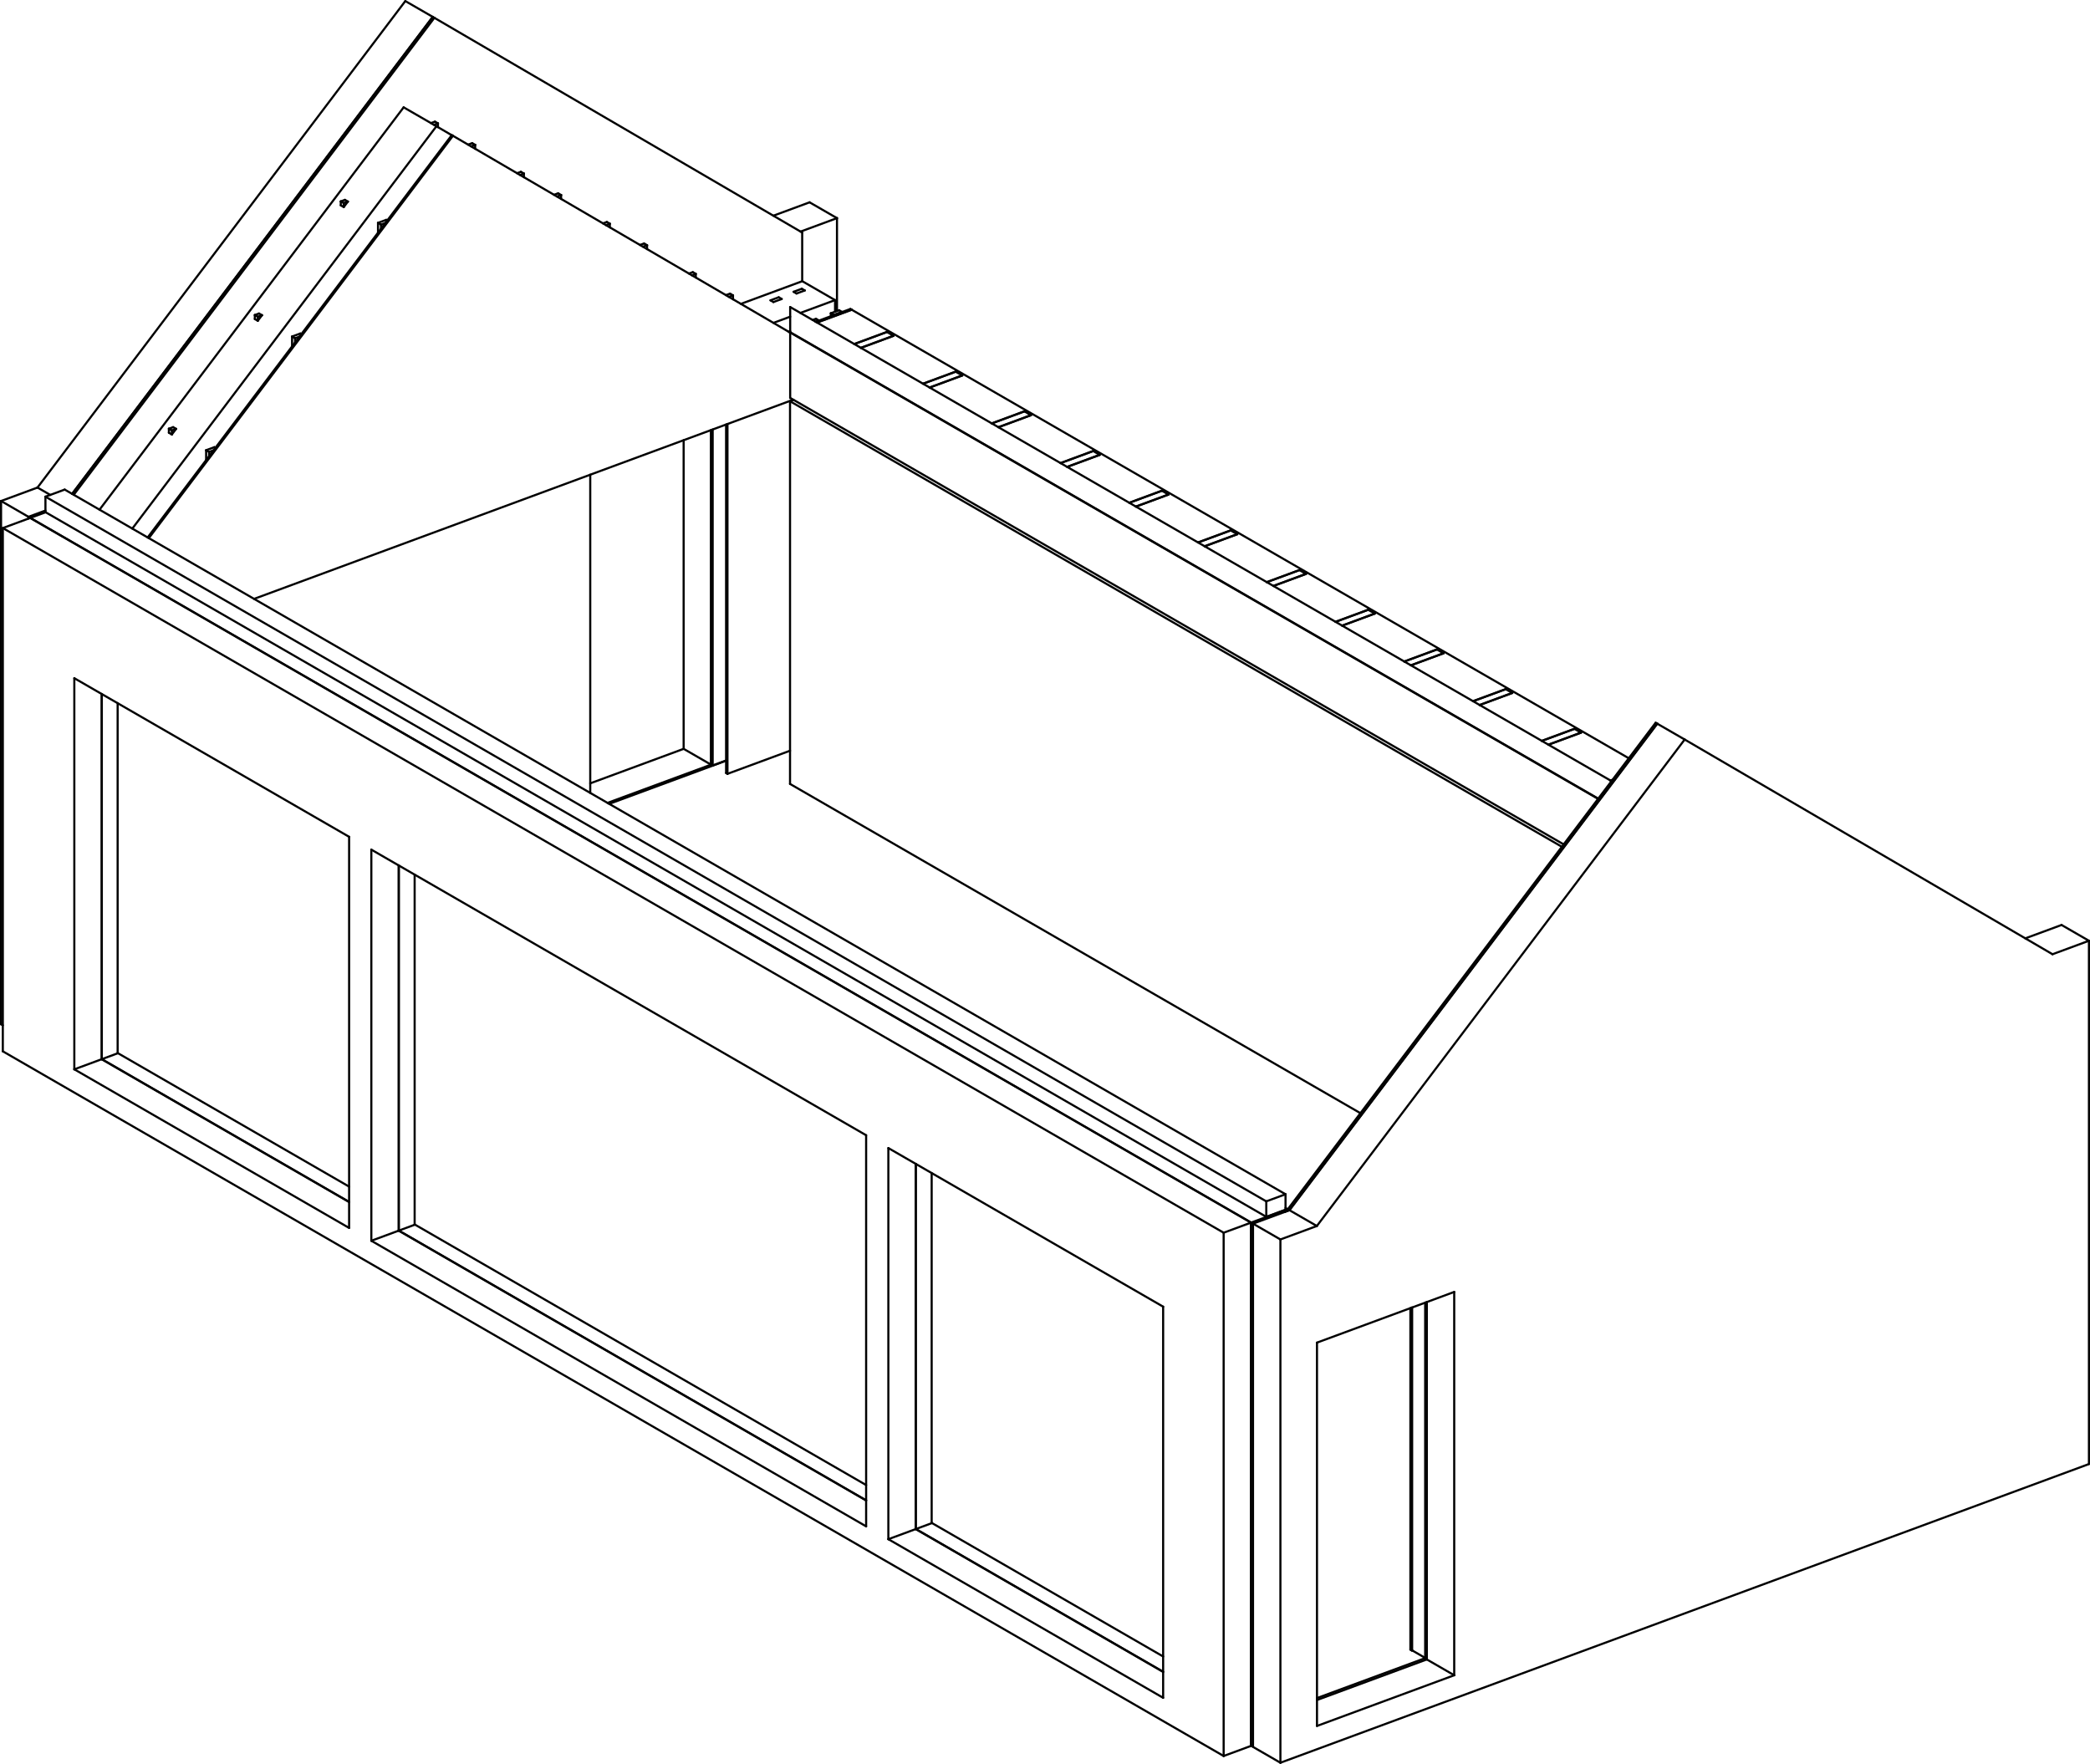
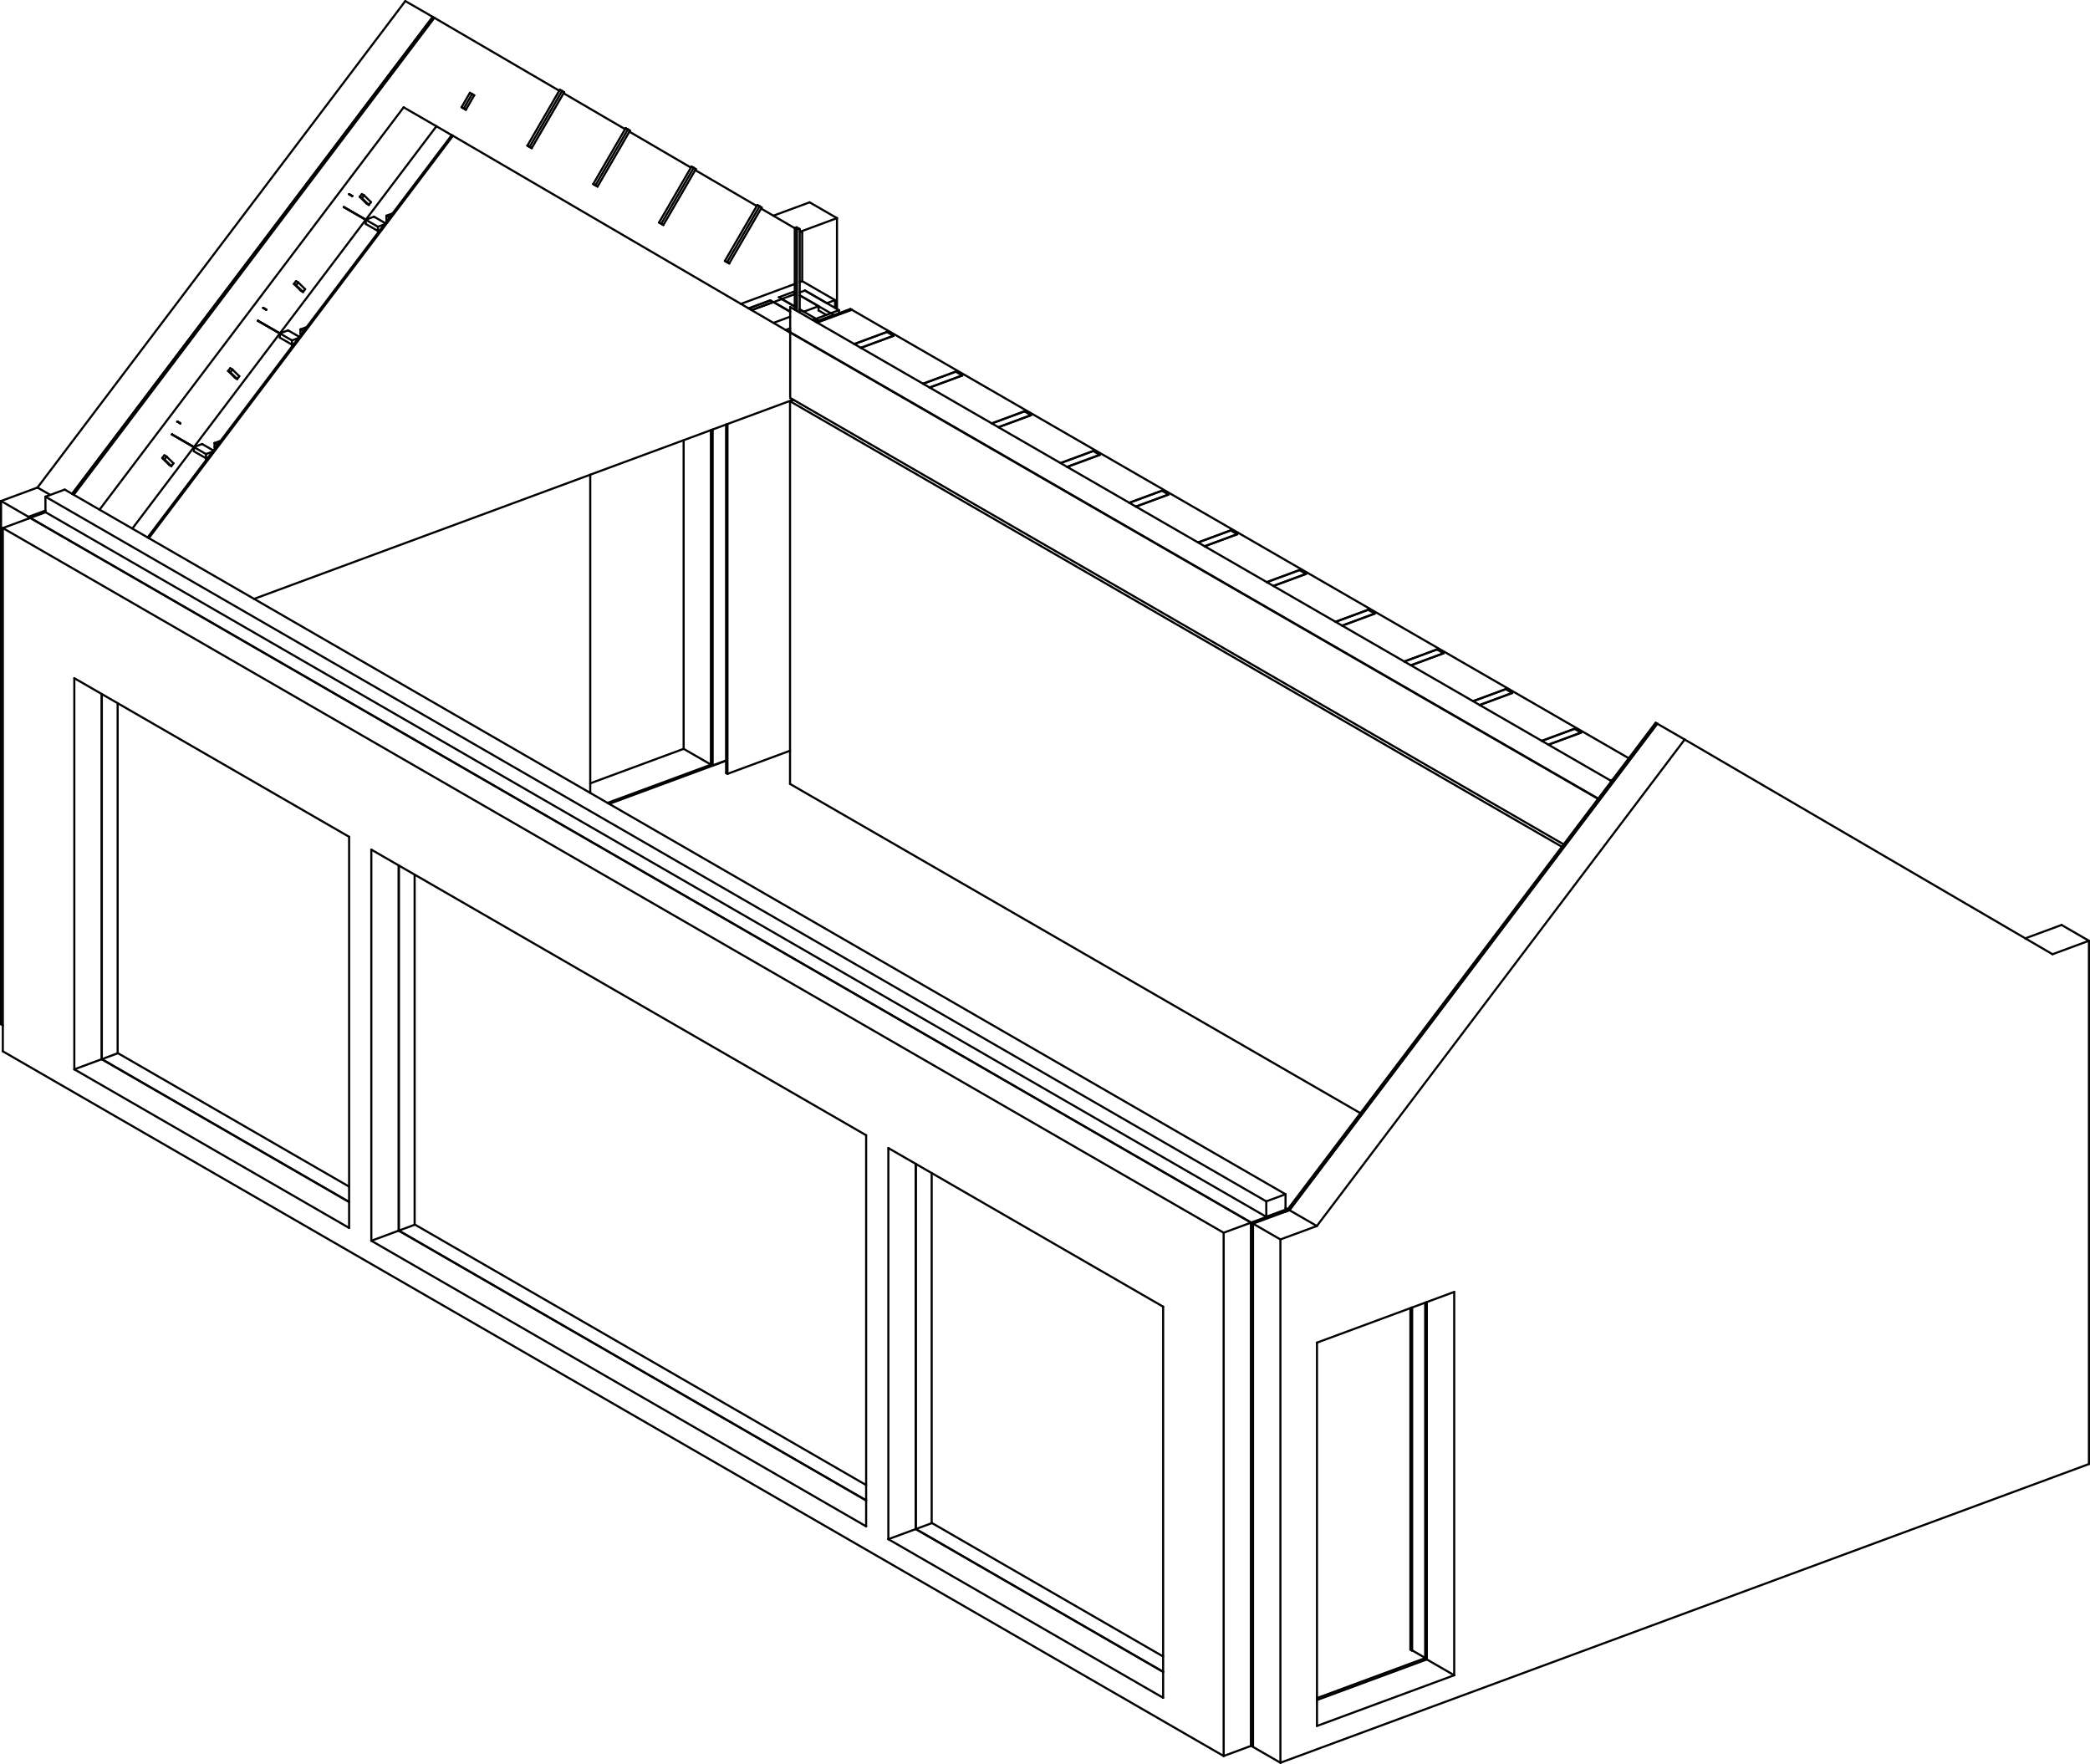
<svg xmlns="http://www.w3.org/2000/svg" width="11868.712mm" height="10015.952mm" viewBox="-5856.269 -4612.79 11868.712 10015.952" version="1.1">
  <g transform="scale(1,-1)" stroke-linecap="round">
    <g fill="none" stroke="rgb(0,0,0)" stroke-width="12.0" id="visible">
      <line x1="1622.645" y1="-5030.086" x2="2237.033" y2="-4803.128" />
      <line x1="-2396.643" y1="47.831" x2="-1732.904" y2="293.019" />
      <line x1="1092.592" y1="-5358.942" x2="1092.592" y2="-2387.471" />
      <line x1="1092.592" y1="-2387.471" x2="-5840.274" y2="1614.154" />
      <line x1="1092.592" y1="-5358.942" x2="-5840.274" y2="-1357.317" />
      <line x1="-5840.274" y1="-1357.317" x2="-5840.274" y2="1614.154" />
      <line x1="-5434.222" y1="-1459.525" x2="-3873.734" y2="-2360.233" />
      <line x1="-5434.222" y1="-1459.525" x2="-5434.222" y2="761.539" />
      <line x1="-5434.222" y1="761.539" x2="-3873.734" y2="-139.169" />
      <line x1="-3873.734" y1="-2360.233" x2="-3873.734" y2="-139.169" />
      <line x1="-3747.546" y1="-2433.069" x2="-937.667" y2="-4054.92" />
      <line x1="-3747.546" y1="-2433.069" x2="-3747.546" y2="-212.004" />
      <line x1="-937.667" y1="-4054.92" x2="-937.667" y2="-1833.856" />
      <line x1="-3747.546" y1="-212.004" x2="-937.667" y2="-1833.856" />
      <line x1="-811.479" y1="-4127.756" x2="749.009" y2="-5028.464" />
      <line x1="-811.479" y1="-4127.756" x2="-811.479" y2="-1906.692" />
      <line x1="749.009" y1="-5028.464" x2="749.009" y2="-2807.4" />
      <line x1="-811.479" y1="-1906.692" x2="749.009" y2="-2807.4" />
      <line x1="1092.592" y1="-5358.942" x2="1247.985" y2="-5301.539" />
      <line x1="1247.985" y1="-5301.539" x2="1247.985" y2="-2330.068" />
      <line x1="1092.592" y1="-2387.471" x2="1247.985" y2="-2330.068" />
      <line x1="-5840.274" y1="1614.154" x2="-5684.881" y2="1671.557" />
      <line x1="1247.985" y1="-2330.068" x2="-5684.881" y2="1671.557" />
      <line x1="-5434.222" y1="-1459.525" x2="-5278.829" y2="-1402.122" />
      <line x1="-5278.829" y1="-1402.122" x2="-3873.734" y2="-2213.138" />
      <line x1="-5278.829" y1="-1402.122" x2="-5278.829" y2="671.847" />
      <line x1="-3747.546" y1="-2433.069" x2="-3592.153" y2="-2375.666" />
      <line x1="-3592.153" y1="-2375.666" x2="-937.667" y2="-3907.825" />
      <line x1="-3592.153" y1="-2375.666" x2="-3592.153" y2="-301.697" />
      <line x1="-811.479" y1="-4127.756" x2="-656.086" y2="-4070.353" />
      <line x1="-656.086" y1="-4070.353" x2="749.009" y2="-4881.369" />
      <line x1="-656.086" y1="-4070.353" x2="-656.086" y2="-1996.384" />
      <line x1="1248.765" y1="-5301.251" x2="1248.765" y2="-2329.779" />
      <line x1="1248.765" y1="-2329.779" x2="-5684.1" y2="1671.846" />
      <line x1="1248.765" y1="-5301.251" x2="1247.985" y2="-5300.8" />
      <line x1="-5684.1" y1="1671.107" x2="-5684.1" y2="1671.846" />
      <line x1="-5278.048" y1="-1401.833" x2="-3873.734" y2="-2212.399" />
      <line x1="-5278.048" y1="-1401.833" x2="-5278.048" y2="671.396" />
      <line x1="-3591.372" y1="-2375.377" x2="-937.667" y2="-3907.086" />
      <line x1="-3591.372" y1="-2375.377" x2="-3591.372" y2="-302.147" />
      <line x1="-655.305" y1="-4070.064" x2="749.009" y2="-4880.629" />
      <line x1="-655.305" y1="-4070.064" x2="-655.305" y2="-1996.834" />
      <line x1="1248.765" y1="-5301.251" x2="1259.385" y2="-5297.328" />
      <line x1="1443.202" y1="-2268.006" x2="1443.202" y2="-2257.953" />
      <line x1="1248.765" y1="-2329.779" x2="1443.202" y2="-2257.953" />
      <line x1="-5684.1" y1="1671.846" x2="-5597.268" y2="1703.922" />
      <line x1="1443.202" y1="-2257.953" x2="1442.265" y2="-2257.412" />
      <line x1="-5278.048" y1="-1401.833" x2="-5186.374" y2="-1367.969" />
      <line x1="-3591.372" y1="-2375.377" x2="-3499.698" y2="-2341.512" />
      <line x1="-655.305" y1="-4070.064" x2="-563.631" y2="-4036.199" />
      <line x1="1443.983" y1="-2267.718" x2="1443.983" y2="-2257.665" />
      <line x1="1443.983" y1="-2257.665" x2="1443.046" y2="-2257.124" />
      <line x1="1455.696" y1="-2263.391" x2="1455.696" y2="-2253.338" />
      <line x1="1443.983" y1="-2257.665" x2="1455.696" y2="-2253.338" />
      <line x1="1455.696" y1="-2253.338" x2="1443.983" y2="-2246.577" />
      <line x1="1334.661" y1="-2297.162" x2="1334.661" y2="-2209.348" />
      <line x1="1334.661" y1="-2209.348" x2="-5598.205" y2="1792.277" />
      <line x1="-5598.205" y1="1704.463" x2="-5598.205" y2="1792.277" />
      <line x1="1334.661" y1="-2297.162" x2="-5598.205" y2="1704.463" />
      <line x1="1443.983" y1="-2256.778" x2="1443.983" y2="-2168.964" />
      <line x1="1443.983" y1="-2168.964" x2="-5488.883" y2="1832.661" />
      <line x1="1334.661" y1="-2297.162" x2="1443.983" y2="-2256.778" />
      <line x1="1334.661" y1="-2209.348" x2="1443.983" y2="-2168.964" />
      <line x1="-5598.205" y1="1792.277" x2="-5488.883" y2="1832.661" />
      <line x1="1414.934" y1="-5397.163" x2="1259.385" y2="-5307.38" />
      <line x1="1414.934" y1="-5397.163" x2="6006.443" y2="-3701.033" />
      <line x1="1414.934" y1="-2425.691" x2="1259.385" y2="-2335.909" />
      <line x1="1414.934" y1="-2425.691" x2="1414.934" y2="-5397.163" />
      <line x1="1259.385" y1="-2335.909" x2="1259.385" y2="-5307.38" />
      <line x1="6006.443" y1="-729.562" x2="5850.894" y2="-639.78" />
      <line x1="6006.443" y1="-3701.033" x2="6006.443" y2="-729.562" />
      <line x1="1621.865" y1="-2349.25" x2="1414.934" y2="-2425.691" />
      <line x1="6006.443" y1="-729.562" x2="5799.513" y2="-806.003" />
      <line x1="3710.689" y1="413.341" x2="1621.865" y2="-2349.25" />
      <line x1="5799.513" y1="-806.003" x2="3710.689" y2="413.341" />
      <line x1="2401.952" y1="-4900.389" x2="1622.645" y2="-5188.269" />
      <line x1="2401.952" y1="-4900.389" x2="2401.952" y2="-2723.675" />
      <line x1="2401.952" y1="-2723.675" x2="1622.645" y2="-3011.555" />
      <line x1="1622.645" y1="-5188.269" x2="1622.645" y2="-3011.555" />
      <line x1="1466.315" y1="-2259.468" x2="1259.385" y2="-2335.909" />
      <line x1="5850.894" y1="-639.78" x2="5645.033" y2="-715.826" />
      <line x1="3555.14" y1="503.123" x2="1466.315" y2="-2259.468" />
      <line x1="2246.403" y1="-4810.606" x2="1622.645" y2="-5041.026" />
      <line x1="2246.403" y1="-4810.606" x2="2246.403" y2="-2781.136" />
      <line x1="1621.865" y1="-2349.25" x2="1466.315" y2="-2259.468" />
      <line x1="3710.689" y1="413.341" x2="3555.14" y2="503.123" />
      <line x1="2401.952" y1="-4900.389" x2="2246.403" y2="-4810.606" />
      <line x1="-5840.274" y1="-1209.483" x2="-5850.269" y2="-1203.714" />
      <line x1="-5694.72" y1="1677.975" x2="-5850.269" y2="1767.758" />
      <line x1="-5694.72" y1="1677.975" x2="-5694.72" y2="1667.923" />
      <line x1="-5850.269" y1="1767.758" x2="-5850.269" y2="-1203.714" />
      <line x1="-1103.211" y1="3374.105" x2="-1258.761" y2="3463.887" />
-       <line x1="-1103.211" y1="2846.659" x2="-1103.211" y2="3374.105" />
+       <line x1="-1103.211" y1="2857.895" x2="-1103.211" y2="3374.105" />
      <line x1="-5598.205" y1="1713.629" x2="-5694.72" y2="1677.975" />
      <line x1="-1103.211" y1="3374.105" x2="-1310.077" y2="3297.687" />
      <line x1="-3398.966" y1="4517.007" x2="-5446.936" y2="1808.449" />
      <line x1="-3398.343" y1="4516.644" x2="-3398.966" y2="4517.007" />
      <line x1="-1818.487" y1="270.57" x2="-2406.325" y2="53.42" />
      <line x1="-1818.487" y1="270.57" x2="-1818.487" y2="2170.538" />
      <line x1="-5643.339" y1="1844.199" x2="-5850.269" y2="1767.758" />
      <line x1="-1258.761" y1="3463.887" x2="-1464.557" y2="3387.865" />
      <line x1="-3554.515" y1="4606.79" x2="-5643.339" y2="1844.199" />
      <line x1="-1974.036" y1="360.353" x2="-2504.402" y2="164.432" />
      <line x1="-1974.036" y1="360.353" x2="-1974.036" y2="2113.077" />
      <line x1="-5570.874" y1="1802.373" x2="-5643.339" y2="1844.199" />
      <line x1="-3398.966" y1="4517.007" x2="-3554.515" y2="4606.79" />
      <line x1="-1818.487" y1="270.57" x2="-1974.036" y2="360.353" />
      <line x1="1465.691" y1="-2259.107" x2="1465.691" y2="-2259.698" />
      <line x1="3554.515" y1="503.483" x2="1465.691" y2="-2259.107" />
      <line x1="3555.137" y1="503.12" x2="3554.515" y2="503.483" />
      <line x1="2245.779" y1="-4809.359" x2="2246.403" y2="-4809.128" />
      <line x1="2245.779" y1="-4809.359" x2="2245.779" y2="-2781.366" />
      <line x1="1456.945" y1="-2254.059" x2="1456.945" y2="-2262.929" />
      <line x1="3545.769" y1="508.531" x2="1456.945" y2="-2254.059" />
      <line x1="2237.033" y1="-4804.311" x2="2237.033" y2="-2784.597" />
      <line x1="1465.691" y1="-2259.107" x2="1456.945" y2="-2254.059" />
      <line x1="3554.515" y1="503.483" x2="3545.769" y2="508.531" />
      <line x1="2237.033" y1="-4804.311" x2="2245.779" y2="-4809.359" />
      <line x1="-3389.595" y1="4511.599" x2="-5437.565" y2="1803.04" />
-       <line x1="-1300.771" y1="3292.255" x2="-3389.595" y2="4511.599" />
+       <line x1="-1300.771" y1="3292.255" x2="-1314.827" y2="3300.46" />
+       <line x1="-1342.938" y1="3316.87" x2="-1534.326" y2="3428.592" />
+       <line x1="-1558.748" y1="3442.848" x2="-1908.189" y2="3646.833" />
+       <line x1="-1932.611" y1="3661.089" x2="-2282.051" y2="3865.074" />
+       <line x1="-2306.473" y1="3879.33" x2="-2655.914" y2="4083.315" />
+       <line x1="-2680.336" y1="4097.571" x2="-3389.595" y2="4511.599" />
      <line x1="-1300.771" y1="3015.832" x2="-1300.771" y2="3292.255" />
      <line x1="-1809.117" y1="266.049" x2="-1732.904" y2="294.202" />
      <line x1="-1809.117" y1="266.049" x2="-1809.117" y2="2174" />
      <line x1="-3398.341" y1="4516.647" x2="-5446.311" y2="1808.088" />
      <line x1="-1817.863" y1="271.097" x2="-1817.863" y2="2170.769" />
      <line x1="-3389.595" y1="4511.599" x2="-3398.341" y2="4516.647" />
      <line x1="-1817.863" y1="271.097" x2="-1809.117" y2="266.049" />
      <line x1="-565.505" y1="-4035.118" x2="-565.505" y2="-2048.667" />
      <line x1="749.009" y1="-4793.851" x2="-565.505" y2="-4035.118" />
      <line x1="-3501.572" y1="-2340.43" x2="-3501.572" y2="-353.98" />
      <line x1="-937.667" y1="-3820.307" x2="-3501.572" y2="-2340.43" />
      <line x1="-5188.249" y1="-1366.887" x2="-5188.249" y2="619.564" />
      <line x1="-3873.734" y1="-2125.62" x2="-5188.249" y2="-1366.887" />
+       <line x1="-4883.145" y1="1965.84" x2="-4895.639" y2="1973.052" />
+       <line x1="-4883.145" y1="1965.84" x2="-4871.182" y2="1981.663" />
+       <line x1="-4910.332" y1="2020.2" x2="-4922.826" y2="2027.412" />
+       <line x1="-4871.182" y1="1981.663" x2="-4910.332" y2="2020.2" />
+       <line x1="-4922.296" y1="2004.378" x2="-4934.79" y2="2011.589" />
+       <line x1="-4910.332" y1="2020.2" x2="-4922.296" y2="2004.378" />
+       <line x1="-4922.826" y1="2027.412" x2="-4934.79" y2="2011.589" />
+       <line x1="-4922.296" y1="2004.378" x2="-4883.145" y2="1965.84" />
+       <line x1="-4934.79" y1="2011.589" x2="-4895.639" y2="1973.052" />
+       <line x1="-4509.283" y1="2460.295" x2="-4521.777" y2="2467.507" />
+       <line x1="-4509.283" y1="2460.295" x2="-4497.319" y2="2476.118" />
+       <line x1="-4536.47" y1="2514.655" x2="-4548.964" y2="2521.867" />
+       <line x1="-4497.319" y1="2476.118" x2="-4536.47" y2="2514.655" />
+       <line x1="-4548.433" y1="2498.833" x2="-4560.927" y2="2506.044" />
+       <line x1="-4536.47" y1="2514.655" x2="-4548.433" y2="2498.833" />
+       <line x1="-4548.964" y1="2521.867" x2="-4560.927" y2="2506.044" />
+       <line x1="-4548.433" y1="2498.833" x2="-4509.283" y2="2460.295" />
+       <line x1="-4560.927" y1="2506.044" x2="-4521.777" y2="2467.507" />
+       <line x1="-4135.42" y1="2954.75" x2="-4147.914" y2="2961.962" />
+       <line x1="-4135.42" y1="2954.75" x2="-4123.456" y2="2970.573" />
+       <line x1="-4162.607" y1="3009.11" x2="-4175.101" y2="3016.322" />
+       <line x1="-4123.456" y1="2970.573" x2="-4162.607" y2="3009.11" />
+       <line x1="-4174.571" y1="2993.288" x2="-4187.065" y2="3000.499" />
+       <line x1="-4162.607" y1="3009.11" x2="-4174.571" y2="2993.288" />
+       <line x1="-4175.101" y1="3016.322" x2="-4187.065" y2="3000.499" />
+       <line x1="-4174.571" y1="2993.288" x2="-4135.42" y2="2954.75" />
+       <line x1="-4187.065" y1="3000.499" x2="-4147.914" y2="2961.962" />
+       <line x1="-3761.557" y1="3449.205" x2="-3774.051" y2="3456.417" />
+       <line x1="-3761.557" y1="3449.205" x2="-3749.594" y2="3465.028" />
+       <line x1="-3788.745" y1="3503.565" x2="-3801.238" y2="3510.777" />
+       <line x1="-3749.594" y1="3465.028" x2="-3788.745" y2="3503.565" />
+       <line x1="-3800.708" y1="3487.743" x2="-3813.202" y2="3494.954" />
+       <line x1="-3788.745" y1="3503.565" x2="-3800.708" y2="3487.743" />
+       <line x1="-3801.238" y1="3510.777" x2="-3813.202" y2="3494.954" />
+       <line x1="-3800.708" y1="3487.743" x2="-3761.557" y2="3449.205" />
+       <line x1="-3813.202" y1="3494.954" x2="-3774.051" y2="3456.417" />
+       <line x1="-3222.559" y1="3996.963" x2="-3235.053" y2="4004.174" />
+       <line x1="-3210.595" y1="3989.979" x2="-3223.089" y2="3997.19" />
+       <line x1="-3222.559" y1="3996.963" x2="-3210.595" y2="3989.979" />
+       <line x1="-3235.053" y1="4004.174" x2="-3223.089" y2="3997.19" />
+       <line x1="-3210.595" y1="3989.979" x2="-3163.164" y2="4071.71" />
+       <line x1="-3175.127" y1="4078.694" x2="-3187.621" y2="4085.905" />
+       <line x1="-3163.164" y1="4071.71" x2="-3175.127" y2="4078.694" />
+       <line x1="-3175.127" y1="4078.694" x2="-3222.559" y2="3996.963" />
+       <line x1="-3187.621" y1="4085.905" x2="-3235.053" y2="4004.174" />
+       <line x1="-2848.696" y1="3778.722" x2="-2861.19" y2="3785.933" />
+       <line x1="-2836.733" y1="3771.738" x2="-2849.227" y2="3778.949" />
+       <line x1="-2848.696" y1="3778.722" x2="-2836.733" y2="3771.738" />
+       <line x1="-2861.19" y1="3785.933" x2="-2849.227" y2="3778.949" />
+       <line x1="-2836.733" y1="3771.738" x2="-2652.396" y2="4089.378" />
+       <line x1="-2664.359" y1="4096.361" x2="-2676.853" y2="4103.573" />
+       <line x1="-2652.396" y1="4089.378" x2="-2664.359" y2="4096.361" />
+       <line x1="-2664.359" y1="4096.361" x2="-2848.696" y2="3778.722" />
+       <line x1="-2676.853" y1="4103.573" x2="-2861.19" y2="3785.933" />
+       <line x1="-2474.834" y1="3560.481" x2="-2487.328" y2="3567.692" />
+       <line x1="-2462.87" y1="3553.497" x2="-2475.364" y2="3560.708" />
+       <line x1="-2474.834" y1="3560.481" x2="-2462.87" y2="3553.497" />
+       <line x1="-2487.328" y1="3567.692" x2="-2475.364" y2="3560.708" />
+       <line x1="-2462.87" y1="3553.497" x2="-2278.533" y2="3871.137" />
+       <line x1="-2290.497" y1="3878.12" x2="-2302.99" y2="3885.332" />
+       <line x1="-2278.533" y1="3871.137" x2="-2290.497" y2="3878.12" />
+       <line x1="-2290.497" y1="3878.12" x2="-2474.834" y2="3560.481" />
+       <line x1="-2302.99" y1="3885.332" x2="-2487.328" y2="3567.692" />
+       <line x1="-2100.971" y1="3342.24" x2="-2113.465" y2="3349.451" />
+       <line x1="-2089.007" y1="3335.256" x2="-2101.501" y2="3342.468" />
+       <line x1="-2100.971" y1="3342.24" x2="-2089.007" y2="3335.256" />
+       <line x1="-2113.465" y1="3349.451" x2="-2101.501" y2="3342.468" />
+       <line x1="-2089.007" y1="3335.256" x2="-1904.67" y2="3652.896" />
+       <line x1="-1916.634" y1="3659.879" x2="-1929.128" y2="3667.091" />
+       <line x1="-1904.67" y1="3652.896" x2="-1916.634" y2="3659.879" />
+       <line x1="-1916.634" y1="3659.879" x2="-2100.971" y2="3342.24" />
+       <line x1="-1929.128" y1="3667.091" x2="-2113.465" y2="3349.451" />
+       <line x1="-1727.108" y1="3123.999" x2="-1739.602" y2="3131.21" />
+       <line x1="-1715.145" y1="3117.015" x2="-1727.639" y2="3124.227" />
+       <line x1="-1727.108" y1="3123.999" x2="-1715.145" y2="3117.015" />
+       <line x1="-1739.602" y1="3131.21" x2="-1727.639" y2="3124.227" />
+       <line x1="-1715.145" y1="3117.015" x2="-1530.808" y2="3434.655" />
+       <line x1="-1542.771" y1="3441.638" x2="-1555.265" y2="3448.85" />
+       <line x1="-1530.808" y1="3434.655" x2="-1542.771" y2="3441.638" />
+       <line x1="-1542.771" y1="3441.638" x2="-1727.108" y2="3123.999" />
+       <line x1="-1555.265" y1="3448.85" x2="-1739.602" y2="3131.21" />
      <line x1="3023.492" y1="-182.21" x2="-1369.019" y2="2353.132" />
      <line x1="3218.985" y1="76.34" x2="-1369.019" y2="2724.519" />
      <line x1="-1367.145" y1="2725.212" x2="-1369.019" y2="2724.519" />
      <line x1="-1369.019" y1="2724.519" x2="-1369.019" y2="2353.132" />
+       <line x1="-1330.444" y1="2846.992" x2="-1330.444" y2="3310.792" />
+       <line x1="-1330.444" y1="3310.792" x2="-1342.938" y2="3318.004" />
+       <line x1="-1342.938" y1="2854.204" x2="-1342.938" y2="3318.004" />
+       <line x1="-1314.827" y1="2837.978" x2="-1314.827" y2="3311.779" />
+       <line x1="-1319.844" y1="3314.708" x2="-1314.827" y2="3311.779" />
+       <line x1="-1330.444" y1="3310.792" x2="-1319.844" y2="3314.708" />
+       <line x1="-1342.938" y1="3318.004" x2="-1332.338" y2="3321.919" />
+       <line x1="-1319.844" y1="3314.708" x2="-1332.338" y2="3321.919" />
      <line x1="-1019.19" y1="2853.748" x2="-1216.116" y2="2781.003" />
      <line x1="3393.296" y1="306.877" x2="-1019.19" y2="2853.748" />
      <line x1="3289.809" y1="180.199" x2="3300.499" y2="184.148" />
      <line x1="2936.856" y1="383.922" x2="3122.07" y2="452.341" />
      <line x1="3122.07" y1="452.341" x2="3084.588" y2="473.975" />
      <line x1="2899.375" y1="405.556" x2="3084.588" y2="473.975" />
      <line x1="2546.422" y1="609.279" x2="2731.635" y2="677.698" />
      <line x1="2731.635" y1="677.698" x2="2694.154" y2="699.332" />
      <line x1="2508.94" y1="630.913" x2="2694.154" y2="699.332" />
      <line x1="2155.987" y1="834.636" x2="2341.201" y2="903.055" />
      <line x1="2341.201" y1="903.055" x2="2303.719" y2="924.69" />
      <line x1="2118.506" y1="856.271" x2="2303.719" y2="924.69" />
      <line x1="1765.553" y1="1059.994" x2="1950.766" y2="1128.413" />
      <line x1="1950.766" y1="1128.413" x2="1913.285" y2="1150.047" />
      <line x1="1728.071" y1="1081.628" x2="1913.285" y2="1150.047" />
      <line x1="1375.119" y1="1285.351" x2="1560.332" y2="1353.77" />
      <line x1="1560.332" y1="1353.77" x2="1522.85" y2="1375.404" />
      <line x1="1337.637" y1="1306.985" x2="1522.85" y2="1375.404" />
      <line x1="984.684" y1="1510.708" x2="1169.898" y2="1579.127" />
      <line x1="1169.898" y1="1579.127" x2="1132.416" y2="1600.762" />
      <line x1="947.203" y1="1532.343" x2="1132.416" y2="1600.762" />
      <line x1="594.25" y1="1736.066" x2="779.463" y2="1804.485" />
      <line x1="779.463" y1="1804.485" x2="741.982" y2="1826.119" />
      <line x1="556.768" y1="1757.7" x2="741.982" y2="1826.119" />
      <line x1="203.815" y1="1961.423" x2="389.029" y2="2029.842" />
      <line x1="389.029" y1="2029.842" x2="351.547" y2="2051.476" />
      <line x1="166.334" y1="1983.057" x2="351.547" y2="2051.476" />
      <line x1="-186.619" y1="2186.78" x2="-1.406" y2="2255.199" />
      <line x1="-1.406" y1="2255.199" x2="-38.887" y2="2276.834" />
      <line x1="-224.101" y1="2208.415" x2="-38.887" y2="2276.834" />
      <line x1="-577.053" y1="2412.138" x2="-391.84" y2="2480.557" />
      <line x1="-391.84" y1="2480.557" x2="-429.322" y2="2502.191" />
      <line x1="-614.535" y1="2433.772" x2="-429.322" y2="2502.191" />
      <line x1="-967.488" y1="2637.495" x2="-782.274" y2="2705.914" />
      <line x1="-782.274" y1="2705.914" x2="-819.756" y2="2727.548" />
      <line x1="-1004.969" y1="2659.129" x2="-819.756" y2="2727.548" />
      <line x1="3219.918" y1="77.575" x2="-1369.019" y2="2726.293" />
      <line x1="-1369.019" y1="2869.257" x2="-1369.019" y2="2726.293" />
      <line x1="3295.172" y1="177.103" x2="-1369.019" y2="2869.257" />
      <line x1="3289.809" y1="180.199" x2="3300.499" y2="184.148" />
      <line x1="2936.856" y1="383.922" x2="3122.07" y2="452.341" />
      <line x1="2899.375" y1="405.556" x2="3084.588" y2="473.975" />
      <line x1="2546.422" y1="609.279" x2="2731.635" y2="677.698" />
      <line x1="2508.94" y1="630.913" x2="2694.154" y2="699.332" />
      <line x1="2155.987" y1="834.636" x2="2341.201" y2="903.055" />
      <line x1="2118.506" y1="856.271" x2="2303.719" y2="924.69" />
      <line x1="1765.553" y1="1059.994" x2="1950.766" y2="1128.413" />
      <line x1="1728.071" y1="1081.628" x2="1913.285" y2="1150.047" />
      <line x1="1375.119" y1="1285.351" x2="1560.332" y2="1353.77" />
      <line x1="1337.637" y1="1306.985" x2="1522.85" y2="1375.404" />
      <line x1="984.684" y1="1510.708" x2="1169.898" y2="1579.127" />
      <line x1="947.203" y1="1532.343" x2="1132.416" y2="1600.762" />
      <line x1="594.25" y1="1736.066" x2="779.463" y2="1804.485" />
      <line x1="556.768" y1="1757.7" x2="741.982" y2="1826.119" />
      <line x1="203.815" y1="1961.423" x2="389.029" y2="2029.842" />
      <line x1="166.334" y1="1983.057" x2="351.547" y2="2051.476" />
      <line x1="-186.619" y1="2186.78" x2="-1.406" y2="2255.199" />
      <line x1="-224.101" y1="2208.415" x2="-38.887" y2="2276.834" />
      <line x1="-577.053" y1="2412.138" x2="-391.84" y2="2480.557" />
      <line x1="-614.535" y1="2433.772" x2="-429.322" y2="2502.191" />
      <line x1="-967.488" y1="2637.495" x2="-782.274" y2="2705.914" />
      <line x1="-1004.969" y1="2659.129" x2="-819.756" y2="2727.548" />
      <line x1="3013.298" y1="-195.692" x2="-1369.8" y2="2334.216" />
      <line x1="-1369.8" y1="161.05" x2="-1369.8" y2="2334.216" />
      <line x1="1869.379" y1="-1708.592" x2="-1369.8" y2="161.05" />
      <line x1="-1369.8" y1="2334.216" x2="-1349.341" y2="2341.774" />
      <line x1="-4413.471" y1="1211.936" x2="-1351.528" y2="2343.036" />
      <line x1="-1020.439" y1="2854.469" x2="-1026.999" y2="2858.255" />
      <line x1="-1020.439" y1="2853.287" x2="-1020.439" y2="2854.469" />
      <line x1="-1020.439" y1="2854.469" x2="-1217.366" y2="2781.724" />
      <line x1="-1368.395" y1="2725.933" x2="-1371.049" y2="2724.952" />
      <line x1="-1026.999" y1="2858.255" x2="-1223.925" y2="2785.51" />
      <line x1="-1369.019" y1="2731.911" x2="-1377.564" y2="2728.755" />
      <line x1="-3284.178" y1="3841.734" x2="-3290.737" y2="3845.52" />
      <line x1="-1371.049" y1="2724.952" x2="-3284.178" y2="3841.734" />
      <line x1="-3284.178" y1="3841.734" x2="-5011.217" y2="1556.953" />
      <line x1="-3290.737" y1="3845.52" x2="-5017.776" y2="1560.739" />
-       <line x1="-3377.882" y1="3895.82" x2="-5104.921" y2="1611.039" />
+       <line x1="-4755.335" y1="2073.523" x2="-5104.921" y2="1611.039" />
+       <line x1="-4755.335" y1="2050.11" x2="-4755.335" y2="2073.523" />
+       <line x1="-4708.483" y1="2091.367" x2="-4754.773" y2="2074.267" />
+       <line x1="-4267.292" y1="2719.178" x2="-4754.773" y2="2074.267" />
+       <line x1="-4267.292" y1="2695.575" x2="-4267.292" y2="2719.178" />
+       <line x1="-4220.44" y1="2736.832" x2="-4266.929" y2="2719.658" />
+       <line x1="-3779.249" y1="3364.833" x2="-4266.929" y2="2719.658" />
+       <line x1="-3779.249" y1="3341.04" x2="-3779.249" y2="3364.833" />
+       <line x1="-3732.397" y1="3382.297" x2="-3779.085" y2="3365.05" />
+       <line x1="-3377.882" y1="3895.82" x2="-3779.085" y2="3365.05" />
      <line x1="-3291.037" y1="3845.124" x2="-3377.882" y2="3895.82" />
-       <line x1="-1114.144" y1="2908.555" x2="-1311.07" y2="2835.809" />
      <line x1="-1369.019" y1="2814.403" x2="-1464.11" y2="2779.276" />
-       <line x1="-1114.144" y1="2842.621" x2="-1114.144" y2="2908.555" />
+       <line x1="-1207.848" y1="2873.94" x2="-1292.182" y2="2842.787" />
+       <line x1="-1207.848" y1="2849.991" x2="-1207.848" y2="2873.94" />
+       <line x1="-1114.144" y1="2908.555" x2="-1160.996" y2="2891.248" />
+       <line x1="-1114.144" y1="2864.205" x2="-1114.144" y2="2908.555" />
      <line x1="-3564.041" y1="4003.27" x2="-5291.08" y2="1718.49" />
-       <line x1="-1300.303" y1="3016.006" x2="-1648.99" y2="2887.199" />
+       <line x1="-1300.303" y1="3016.006" x2="-1314.827" y2="3010.64" />
+       <line x1="-1342.938" y1="3000.256" x2="-1648.99" y2="2887.199" />
+       <line x1="-3779.085" y1="3365.05" x2="-3903.399" y2="3436.804" />
+       <line x1="-3779.249" y1="3364.833" x2="-3903.563" y2="3436.587" />
+       <line x1="-4266.929" y1="2719.658" x2="-4391.243" y2="2791.412" />
+       <line x1="-4267.292" y1="2719.178" x2="-4391.606" y2="2790.932" />
+       <line x1="-4754.773" y1="2074.267" x2="-4879.087" y2="2146.021" />
+       <line x1="-4755.335" y1="2073.523" x2="-4879.649" y2="2145.277" />
      <line x1="-3377.882" y1="3895.82" x2="-3564.041" y2="4003.27" />
-       <line x1="-3880.608" y1="3468.143" x2="-3904.188" y2="3436.947" />
-       <line x1="-3880.608" y1="3468.143" x2="-3897.474" y2="3477.878" />
-       <line x1="-3904.188" y1="3436.947" x2="-3921.055" y2="3446.683" />
-       <line x1="-4368.451" y1="2822.751" x2="-4392.231" y2="2791.292" />
-       <line x1="-4368.451" y1="2822.751" x2="-4385.318" y2="2832.487" />
-       <line x1="-4392.231" y1="2791.292" x2="-4409.098" y2="2801.028" />
-       <line x1="-4856.295" y1="2177.36" x2="-4880.274" y2="2145.637" />
-       <line x1="-4856.295" y1="2177.36" x2="-4873.162" y2="2187.095" />
-       <line x1="-4880.274" y1="2145.637" x2="-4897.141" y2="2155.373" />
+       <line x1="-3856.41" y1="3500.154" x2="-3856.555" y2="3499.963" />
+       <line x1="-3856.41" y1="3500.154" x2="-3873.277" y2="3509.89" />
+       <line x1="-3856.555" y1="3499.963" x2="-3873.422" y2="3509.699" />
+       <line x1="-4344.254" y1="2854.763" x2="-4344.598" y2="2854.308" />
+       <line x1="-4344.254" y1="2854.763" x2="-4361.121" y2="2864.498" />
+       <line x1="-4344.598" y1="2854.308" x2="-4361.465" y2="2864.044" />
+       <line x1="-4832.098" y1="2209.371" x2="-4832.641" y2="2208.653" />
+       <line x1="-4832.098" y1="2209.371" x2="-4848.965" y2="2219.107" />
+       <line x1="-4832.641" y1="2208.653" x2="-4849.508" y2="2218.389" />
+       <line x1="-1160.996" y1="2891.248" x2="-1285.31" y2="2963.001" />
+       <line x1="-1314.827" y1="2952.098" x2="-1285.31" y2="2963.001" />
+       <line x1="-1207.848" y1="2873.94" x2="-1314.827" y2="2935.688" />
+       <line x1="-1292.182" y1="2842.787" x2="-1314.827" y2="2855.858" />
+       <line x1="-1342.938" y1="2872.083" x2="-1416.496" y2="2914.541" />
+       <line x1="-1463.348" y1="2897.233" x2="-1416.496" y2="2914.541" />
+       <line x1="-1369.019" y1="2842.787" x2="-1463.348" y2="2897.233" />
+       <line x1="-1588.19" y1="2851.707" x2="-1464.754" y2="2897.305" />
+       <line x1="-1464.754" y1="2897.305" x2="-1481.62" y2="2907.041" />
+       <line x1="-1604.941" y1="2861.485" x2="-1481.62" y2="2907.041" />
      <line x1="-1114.144" y1="2908.555" x2="-1300.303" y2="3016.006" />
-       <line x1="-1332.787" y1="2946.055" x2="-1349.654" y2="2955.79" />
-       <line x1="-1332.787" y1="2946.055" x2="-1285.935" y2="2963.362" />
-       <line x1="-1285.935" y1="2963.362" x2="-1302.802" y2="2973.097" />
-       <line x1="-1349.654" y1="2955.79" x2="-1302.802" y2="2973.097" />
-       <line x1="-1463.973" y1="2897.594" x2="-1480.84" y2="2907.329" />
-       <line x1="-1480.84" y1="2907.329" x2="-1433.987" y2="2924.637" />
-       <line x1="-1463.973" y1="2897.594" x2="-1417.121" y2="2914.901" />
-       <line x1="-1417.121" y1="2914.901" x2="-1433.987" y2="2924.637" />
-       <line x1="-4880.274" y1="2145.637" x2="-4880.274" y2="2168.502" />
-       <line x1="-4880.274" y1="2168.502" x2="-4897.141" y2="2178.238" />
-       <line x1="-4897.141" y1="2155.373" x2="-4897.141" y2="2178.238" />
-       <line x1="-4880.274" y1="2168.502" x2="-4856.295" y2="2177.36" />
-       <line x1="-4897.141" y1="2178.238" x2="-4873.162" y2="2187.095" />
-       <line x1="-4668.815" y1="2022.397" x2="-4668.815" y2="2046.449" />
-       <line x1="-4668.815" y1="2046.449" x2="-4685.681" y2="2056.184" />
-       <line x1="-4685.681" y1="2000.083" x2="-4685.681" y2="2056.184" />
-       <line x1="-4632.816" y1="2070.021" x2="-4638.829" y2="2073.491" />
-       <line x1="-4668.815" y1="2046.449" x2="-4643.591" y2="2055.766" />
-       <line x1="-4685.681" y1="2056.184" x2="-4638.829" y2="2073.491" />
-       <line x1="-4392.231" y1="2791.292" x2="-4392.231" y2="2813.967" />
-       <line x1="-4392.231" y1="2813.967" x2="-4409.098" y2="2823.703" />
-       <line x1="-4409.098" y1="2801.028" x2="-4409.098" y2="2823.703" />
-       <line x1="-4392.231" y1="2813.967" x2="-4368.451" y2="2822.751" />
-       <line x1="-4409.098" y1="2823.703" x2="-4385.318" y2="2832.487" />
-       <line x1="-4180.772" y1="2668.052" x2="-4180.772" y2="2691.914" />
-       <line x1="-4180.772" y1="2691.914" x2="-4197.638" y2="2701.649" />
-       <line x1="-4197.638" y1="2645.738" x2="-4197.638" y2="2701.649" />
-       <line x1="-4144.873" y1="2715.544" x2="-4150.786" y2="2718.957" />
-       <line x1="-4180.772" y1="2691.914" x2="-4155.747" y2="2701.158" />
-       <line x1="-4197.638" y1="2701.649" x2="-4150.786" y2="2718.957" />
-       <line x1="-3904.188" y1="3436.947" x2="-3904.188" y2="3459.432" />
-       <line x1="-3904.188" y1="3459.432" x2="-3921.055" y2="3469.168" />
-       <line x1="-3921.055" y1="3446.683" x2="-3921.055" y2="3469.168" />
-       <line x1="-3904.188" y1="3459.432" x2="-3880.608" y2="3468.143" />
-       <line x1="-3921.055" y1="3469.168" x2="-3897.474" y2="3477.878" />
-       <line x1="-3692.729" y1="3313.707" x2="-3692.729" y2="3337.379" />
-       <line x1="-3692.729" y1="3337.379" x2="-3709.595" y2="3347.114" />
-       <line x1="-3709.595" y1="3291.393" x2="-3709.595" y2="3347.114" />
-       <line x1="-3656.93" y1="3361.066" x2="-3662.743" y2="3364.422" />
-       <line x1="-3692.729" y1="3337.379" x2="-3667.903" y2="3346.549" />
-       <line x1="-3709.595" y1="3347.114" x2="-3662.743" y2="3364.422" />
-       <line x1="-3369.293" y1="3890.806" x2="-3369.293" y2="3912.316" />
-       <line x1="-3369.293" y1="3912.316" x2="-3386.16" y2="3922.051" />
-       <line x1="-3391.957" y1="3903.944" x2="-3369.293" y2="3912.316" />
-       <line x1="-3408.824" y1="3913.679" x2="-3386.16" y2="3922.051" />
-       <line x1="-3157.833" y1="3767.981" x2="-3157.833" y2="3790.262" />
-       <line x1="-3157.833" y1="3790.262" x2="-3174.7" y2="3799.998" />
-       <line x1="-3181.21" y1="3781.627" x2="-3157.833" y2="3790.262" />
-       <line x1="-3197.961" y1="3791.405" x2="-3174.7" y2="3799.998" />
-       <line x1="-2881.25" y1="3606.526" x2="-2881.25" y2="3627.423" />
-       <line x1="-2881.25" y1="3627.423" x2="-2898.116" y2="3637.158" />
-       <line x1="-2903.173" y1="3619.324" x2="-2881.25" y2="3627.423" />
-       <line x1="-2919.924" y1="3629.102" x2="-2898.116" y2="3637.158" />
-       <line x1="-2669.79" y1="3483.087" x2="-2669.79" y2="3505.369" />
-       <line x1="-2669.79" y1="3505.369" x2="-2686.657" y2="3515.104" />
-       <line x1="-2693.167" y1="3496.734" x2="-2669.79" y2="3505.369" />
-       <line x1="-2709.918" y1="3506.512" x2="-2686.657" y2="3515.104" />
-       <line x1="-2393.207" y1="3321.633" x2="-2393.207" y2="3342.529" />
-       <line x1="-2393.207" y1="3342.529" x2="-2410.073" y2="3352.265" />
-       <line x1="-2415.13" y1="3334.431" x2="-2393.207" y2="3342.529" />
-       <line x1="-2431.881" y1="3344.209" x2="-2410.073" y2="3352.265" />
-       <line x1="-2181.747" y1="3198.194" x2="-2181.747" y2="3220.476" />
-       <line x1="-2181.747" y1="3220.476" x2="-2198.614" y2="3230.211" />
-       <line x1="-2205.124" y1="3211.84" x2="-2181.747" y2="3220.476" />
-       <line x1="-2221.875" y1="3221.618" x2="-2198.614" y2="3230.211" />
-       <line x1="-1905.164" y1="3036.739" x2="-1905.164" y2="3057.636" />
-       <line x1="-1905.164" y1="3057.636" x2="-1922.03" y2="3067.371" />
-       <line x1="-1927.087" y1="3049.537" x2="-1905.164" y2="3057.636" />
-       <line x1="-1943.838" y1="3059.315" x2="-1922.03" y2="3067.371" />
-       <line x1="-1693.704" y1="2913.301" x2="-1693.704" y2="2935.582" />
-       <line x1="-1693.704" y1="2935.582" x2="-1710.571" y2="2945.318" />
-       <line x1="-1717.081" y1="2926.947" x2="-1693.704" y2="2935.582" />
-       <line x1="-1733.832" y1="2936.725" x2="-1710.571" y2="2945.318" />
-       <line x1="-1205.661" y1="2792.256" x2="-1205.661" y2="2792.848" />
-       <line x1="-1205.661" y1="2792.848" x2="-1222.528" y2="2802.583" />
-       <line x1="-1224.55" y1="2785.87" x2="-1205.661" y2="2792.848" />
-       <line x1="-1241.417" y1="2795.606" x2="-1222.528" y2="2802.583" />
-       <line x1="-1121.328" y1="2823.41" x2="-1121.328" y2="2824.001" />
-       <line x1="-1121.328" y1="2824.001" x2="-1138.194" y2="2833.737" />
-       <line x1="-1138.194" y1="2817.179" x2="-1138.194" y2="2833.737" />
-       <line x1="-1074.475" y1="2840.717" x2="-1074.475" y2="2841.309" />
-       <line x1="-1074.475" y1="2841.309" x2="-1091.342" y2="2851.044" />
-       <line x1="-1121.328" y1="2824.001" x2="-1074.475" y2="2841.309" />
-       <line x1="-1138.194" y1="2833.737" x2="-1091.342" y2="2851.044" />
+       <line x1="-1416.34" y1="2915.19" x2="-1433.207" y2="2924.925" />
+       <line x1="-1433.207" y1="2924.925" x2="-1350.435" y2="2955.502" />
+       <line x1="-1416.34" y1="2915.19" x2="-1342.938" y2="2942.305" />
+       <line x1="-1342.938" y1="2951.175" x2="-1350.435" y2="2955.502" />
+       <line x1="-4832.641" y1="2208.653" x2="-4832.641" y2="2209.171" />
+       <line x1="-4832.641" y1="2209.171" x2="-4849.508" y2="2218.906" />
+       <line x1="-4849.508" y1="2218.389" x2="-4849.508" y2="2218.906" />
+       <line x1="-4832.641" y1="2209.171" x2="-4832.098" y2="2209.371" />
+       <line x1="-4849.508" y1="2218.906" x2="-4848.965" y2="2219.107" />
+       <line x1="-4621.182" y1="2085.413" x2="-4621.182" y2="2087.117" />
+       <line x1="-4621.182" y1="2087.117" x2="-4638.048" y2="2096.853" />
+       <line x1="-4638.048" y1="2072.904" x2="-4638.048" y2="2096.853" />
+       <line x1="-4632.888" y1="2069.925" x2="-4638.048" y2="2072.904" />
+       <line x1="-4621.182" y1="2087.117" x2="-4619.394" y2="2087.778" />
+       <line x1="-4638.048" y1="2096.853" x2="-4602.65" y2="2109.929" />
+       <line x1="-4344.598" y1="2854.308" x2="-4344.598" y2="2854.636" />
+       <line x1="-4344.598" y1="2854.636" x2="-4361.465" y2="2864.371" />
+       <line x1="-4361.465" y1="2864.044" x2="-4361.465" y2="2864.371" />
+       <line x1="-4344.598" y1="2854.636" x2="-4344.254" y2="2854.763" />
+       <line x1="-4361.465" y1="2864.371" x2="-4361.121" y2="2864.498" />
+       <line x1="-4133.139" y1="2731.068" x2="-4133.139" y2="2732.582" />
+       <line x1="-4133.139" y1="2732.582" x2="-4150.005" y2="2742.318" />
+       <line x1="-4150.005" y1="2718.369" x2="-4150.005" y2="2742.318" />
+       <line x1="-4144.945" y1="2715.448" x2="-4150.005" y2="2718.369" />
+       <line x1="-4133.139" y1="2732.582" x2="-4131.55" y2="2733.169" />
+       <line x1="-4150.005" y1="2742.318" x2="-4114.806" y2="2755.321" />
+       <line x1="-3856.555" y1="3499.963" x2="-3856.555" y2="3500.101" />
+       <line x1="-3856.555" y1="3500.101" x2="-3873.422" y2="3509.836" />
+       <line x1="-3873.422" y1="3509.699" x2="-3873.422" y2="3509.836" />
+       <line x1="-3856.555" y1="3500.101" x2="-3856.41" y2="3500.154" />
+       <line x1="-3873.422" y1="3509.836" x2="-3873.277" y2="3509.89" />
+       <line x1="-3645.096" y1="3376.723" x2="-3645.096" y2="3378.048" />
+       <line x1="-3645.096" y1="3378.048" x2="-3661.962" y2="3387.783" />
+       <line x1="-3661.962" y1="3363.834" x2="-3661.962" y2="3387.783" />
+       <line x1="-3657.002" y1="3360.971" x2="-3661.962" y2="3363.834" />
+       <line x1="-3645.096" y1="3378.048" x2="-3643.706" y2="3378.561" />
+       <line x1="-3661.962" y1="3387.783" x2="-3626.962" y2="3400.712" />
+       <line x1="-1588.19" y1="2851.707" x2="-1464.754" y2="2897.305" />
+       <line x1="-1604.941" y1="2861.485" x2="-1481.62" y2="2907.041" />
+       <line x1="-1378.184" y1="2729.117" x2="-1369.019" y2="2732.502" />
+       <line x1="-1394.935" y1="2738.895" x2="-1369.019" y2="2748.469" />
+       <line x1="-1204.881" y1="2792.545" x2="-1204.881" y2="2793.136" />
+       <line x1="-1204.881" y1="2793.136" x2="-1221.747" y2="2802.872" />
+       <line x1="-1221.747" y1="2786.314" x2="-1221.747" y2="2802.872" />
+       <line x1="-1122.108" y1="2823.121" x2="-1122.108" y2="2823.713" />
+       <line x1="-1122.108" y1="2823.713" x2="-1138.975" y2="2833.448" />
+       <line x1="-1204.881" y1="2793.136" x2="-1122.108" y2="2823.713" />
+       <line x1="-1221.747" y1="2802.872" x2="-1138.975" y2="2833.448" />
+       <line x1="-4680.978" y1="2006.305" x2="-4685.681" y2="2009.019" />
+       <line x1="-4685.681" y1="2000.083" x2="-4685.681" y2="2009.019" />
+       <line x1="-4685.681" y1="2009.019" x2="-4676.31" y2="2012.481" />
+       <line x1="-4686.306" y1="2010.267" x2="-4686.306" y2="2034.216" />
+       <line x1="-4686.306" y1="2034.216" x2="-4879.649" y2="2145.813" />
+       <line x1="-4879.649" y1="2145.277" x2="-4879.649" y2="2145.813" />
+       <line x1="-4686.306" y1="2010.267" x2="-4755.335" y2="2050.11" />
+       <line x1="-4644.567" y1="2054.475" x2="-4708.483" y2="2091.367" />
+       <line x1="-4686.306" y1="2010.267" x2="-4674.759" y2="2014.532" />
+       <line x1="-4686.306" y1="2034.216" x2="-4649.643" y2="2047.759" />
+       <line x1="-4879.649" y1="2145.813" x2="-4879.087" y2="2146.021" />
+       <line x1="-4193.035" y1="2651.828" x2="-4197.638" y2="2654.484" />
+       <line x1="-4197.638" y1="2645.738" x2="-4197.638" y2="2654.484" />
+       <line x1="-4197.638" y1="2654.484" x2="-4188.466" y2="2657.873" />
+       <line x1="-4198.263" y1="2655.732" x2="-4198.263" y2="2679.681" />
+       <line x1="-4198.263" y1="2679.681" x2="-4391.606" y2="2791.278" />
+       <line x1="-4391.606" y1="2790.932" x2="-4391.606" y2="2791.278" />
+       <line x1="-4198.263" y1="2655.732" x2="-4267.292" y2="2695.575" />
+       <line x1="-4156.624" y1="2699.998" x2="-4220.44" y2="2736.832" />
+       <line x1="-4198.263" y1="2655.732" x2="-4186.916" y2="2659.924" />
+       <line x1="-4198.263" y1="2679.681" x2="-4161.8" y2="2693.151" />
+       <line x1="-4391.606" y1="2791.278" x2="-4391.243" y2="2791.412" />
+       <line x1="-3705.092" y1="3297.35" x2="-3709.595" y2="3299.949" />
+       <line x1="-3709.595" y1="3291.393" x2="-3709.595" y2="3299.949" />
+       <line x1="-3709.595" y1="3299.949" x2="-3700.622" y2="3303.264" />
+       <line x1="-3710.22" y1="3301.197" x2="-3710.22" y2="3325.146" />
+       <line x1="-3710.22" y1="3325.146" x2="-3903.563" y2="3436.743" />
+       <line x1="-3903.563" y1="3436.587" x2="-3903.563" y2="3436.743" />
+       <line x1="-3710.22" y1="3301.197" x2="-3779.249" y2="3341.04" />
+       <line x1="-3668.681" y1="3345.52" x2="-3732.397" y2="3382.297" />
+       <line x1="-3710.22" y1="3301.197" x2="-3699.072" y2="3305.315" />
+       <line x1="-3710.22" y1="3325.146" x2="-3673.956" y2="3338.542" />
+       <line x1="-3903.563" y1="3436.743" x2="-3903.399" y2="3436.804" />
+       <line x1="-1369.019" y1="2842.787" x2="-1463.348" y2="2897.233" />
+       <line x1="-1223.153" y1="2785.795" x2="-1223.153" y2="2802.944" />
+       <line x1="-1223.153" y1="2802.944" x2="-1314.827" y2="2855.858" />
+       <line x1="-1342.938" y1="2872.083" x2="-1416.496" y2="2914.541" />
+       <line x1="-1242.041" y1="2795.966" x2="-1223.153" y2="2802.944" />
+       <line x1="-1138.819" y1="2833.358" x2="-1138.819" y2="2834.097" />
+       <line x1="-1138.819" y1="2834.097" x2="-1314.827" y2="2935.688" />
+       <line x1="-1163.495" y1="2824.391" x2="-1207.848" y2="2849.991" />
+       <line x1="-1091.967" y1="2834.256" x2="-1091.967" y2="2851.405" />
+       <line x1="-1091.967" y1="2851.405" x2="-1285.31" y2="2963.001" />
+       <line x1="-1138.819" y1="2834.097" x2="-1091.967" y2="2851.405" />
      <line x1="2163.007" y1="-4759.218" x2="2163.007" y2="-2811.943" />
      <line x1="2237.033" y1="-4801.945" x2="2163.007" y2="-4759.218" />
      <line x1="2160.82" y1="-4759.434" x2="2163.007" y2="-4758.626" />
      <line x1="2160.82" y1="-2812.751" x2="2160.82" y2="-4759.434" />
      <line x1="2160.82" y1="-4759.434" x2="2153.011" y2="-4754.927" />
      <line x1="2153.011" y1="-2815.635" x2="2153.011" y2="-4754.927" />
      <line x1="-2504.402" y1="1917.157" x2="-2504.402" y2="110.029" />
      <line x1="-1725.095" y1="218.439" x2="-1369.8" y2="349.687" />
      <line x1="-1725.095" y1="2205.038" x2="-1725.095" y2="218.439" />
      <line x1="-1725.095" y1="218.439" x2="-1732.904" y2="222.946" />
      <line x1="-1732.904" y1="2202.153" x2="-1732.904" y2="222.946" />
    </g>
  </g>
</svg>
